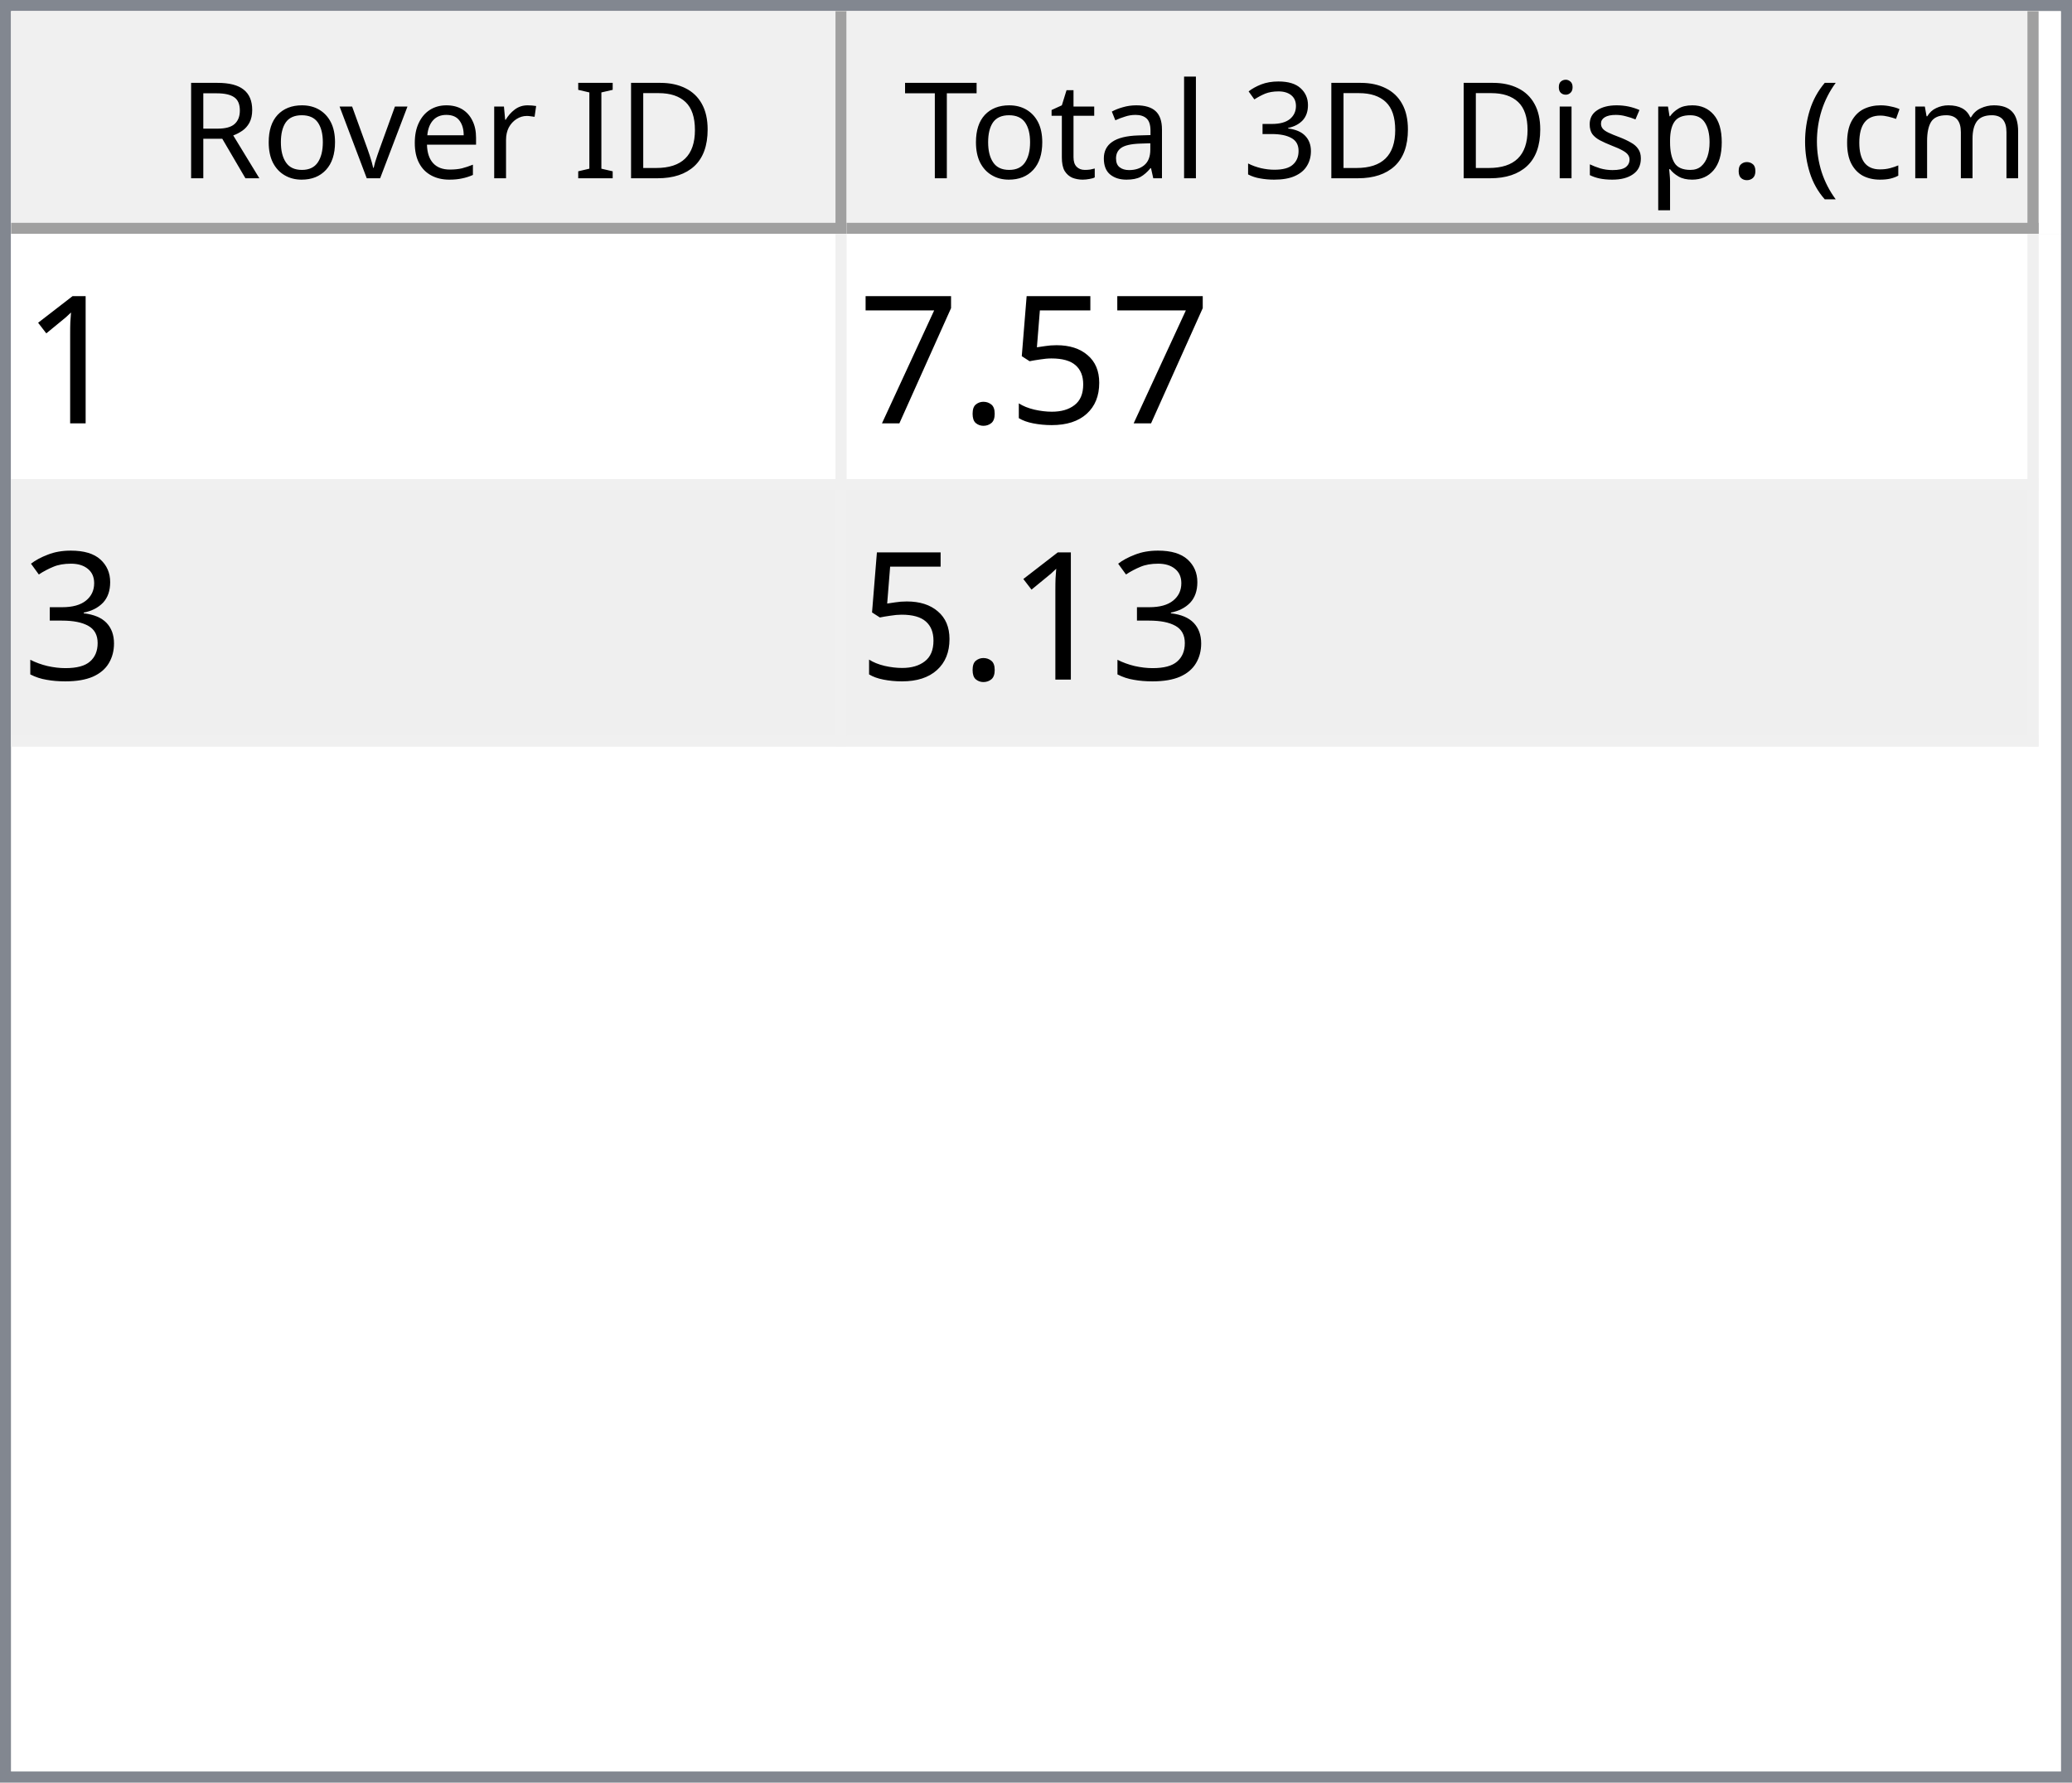
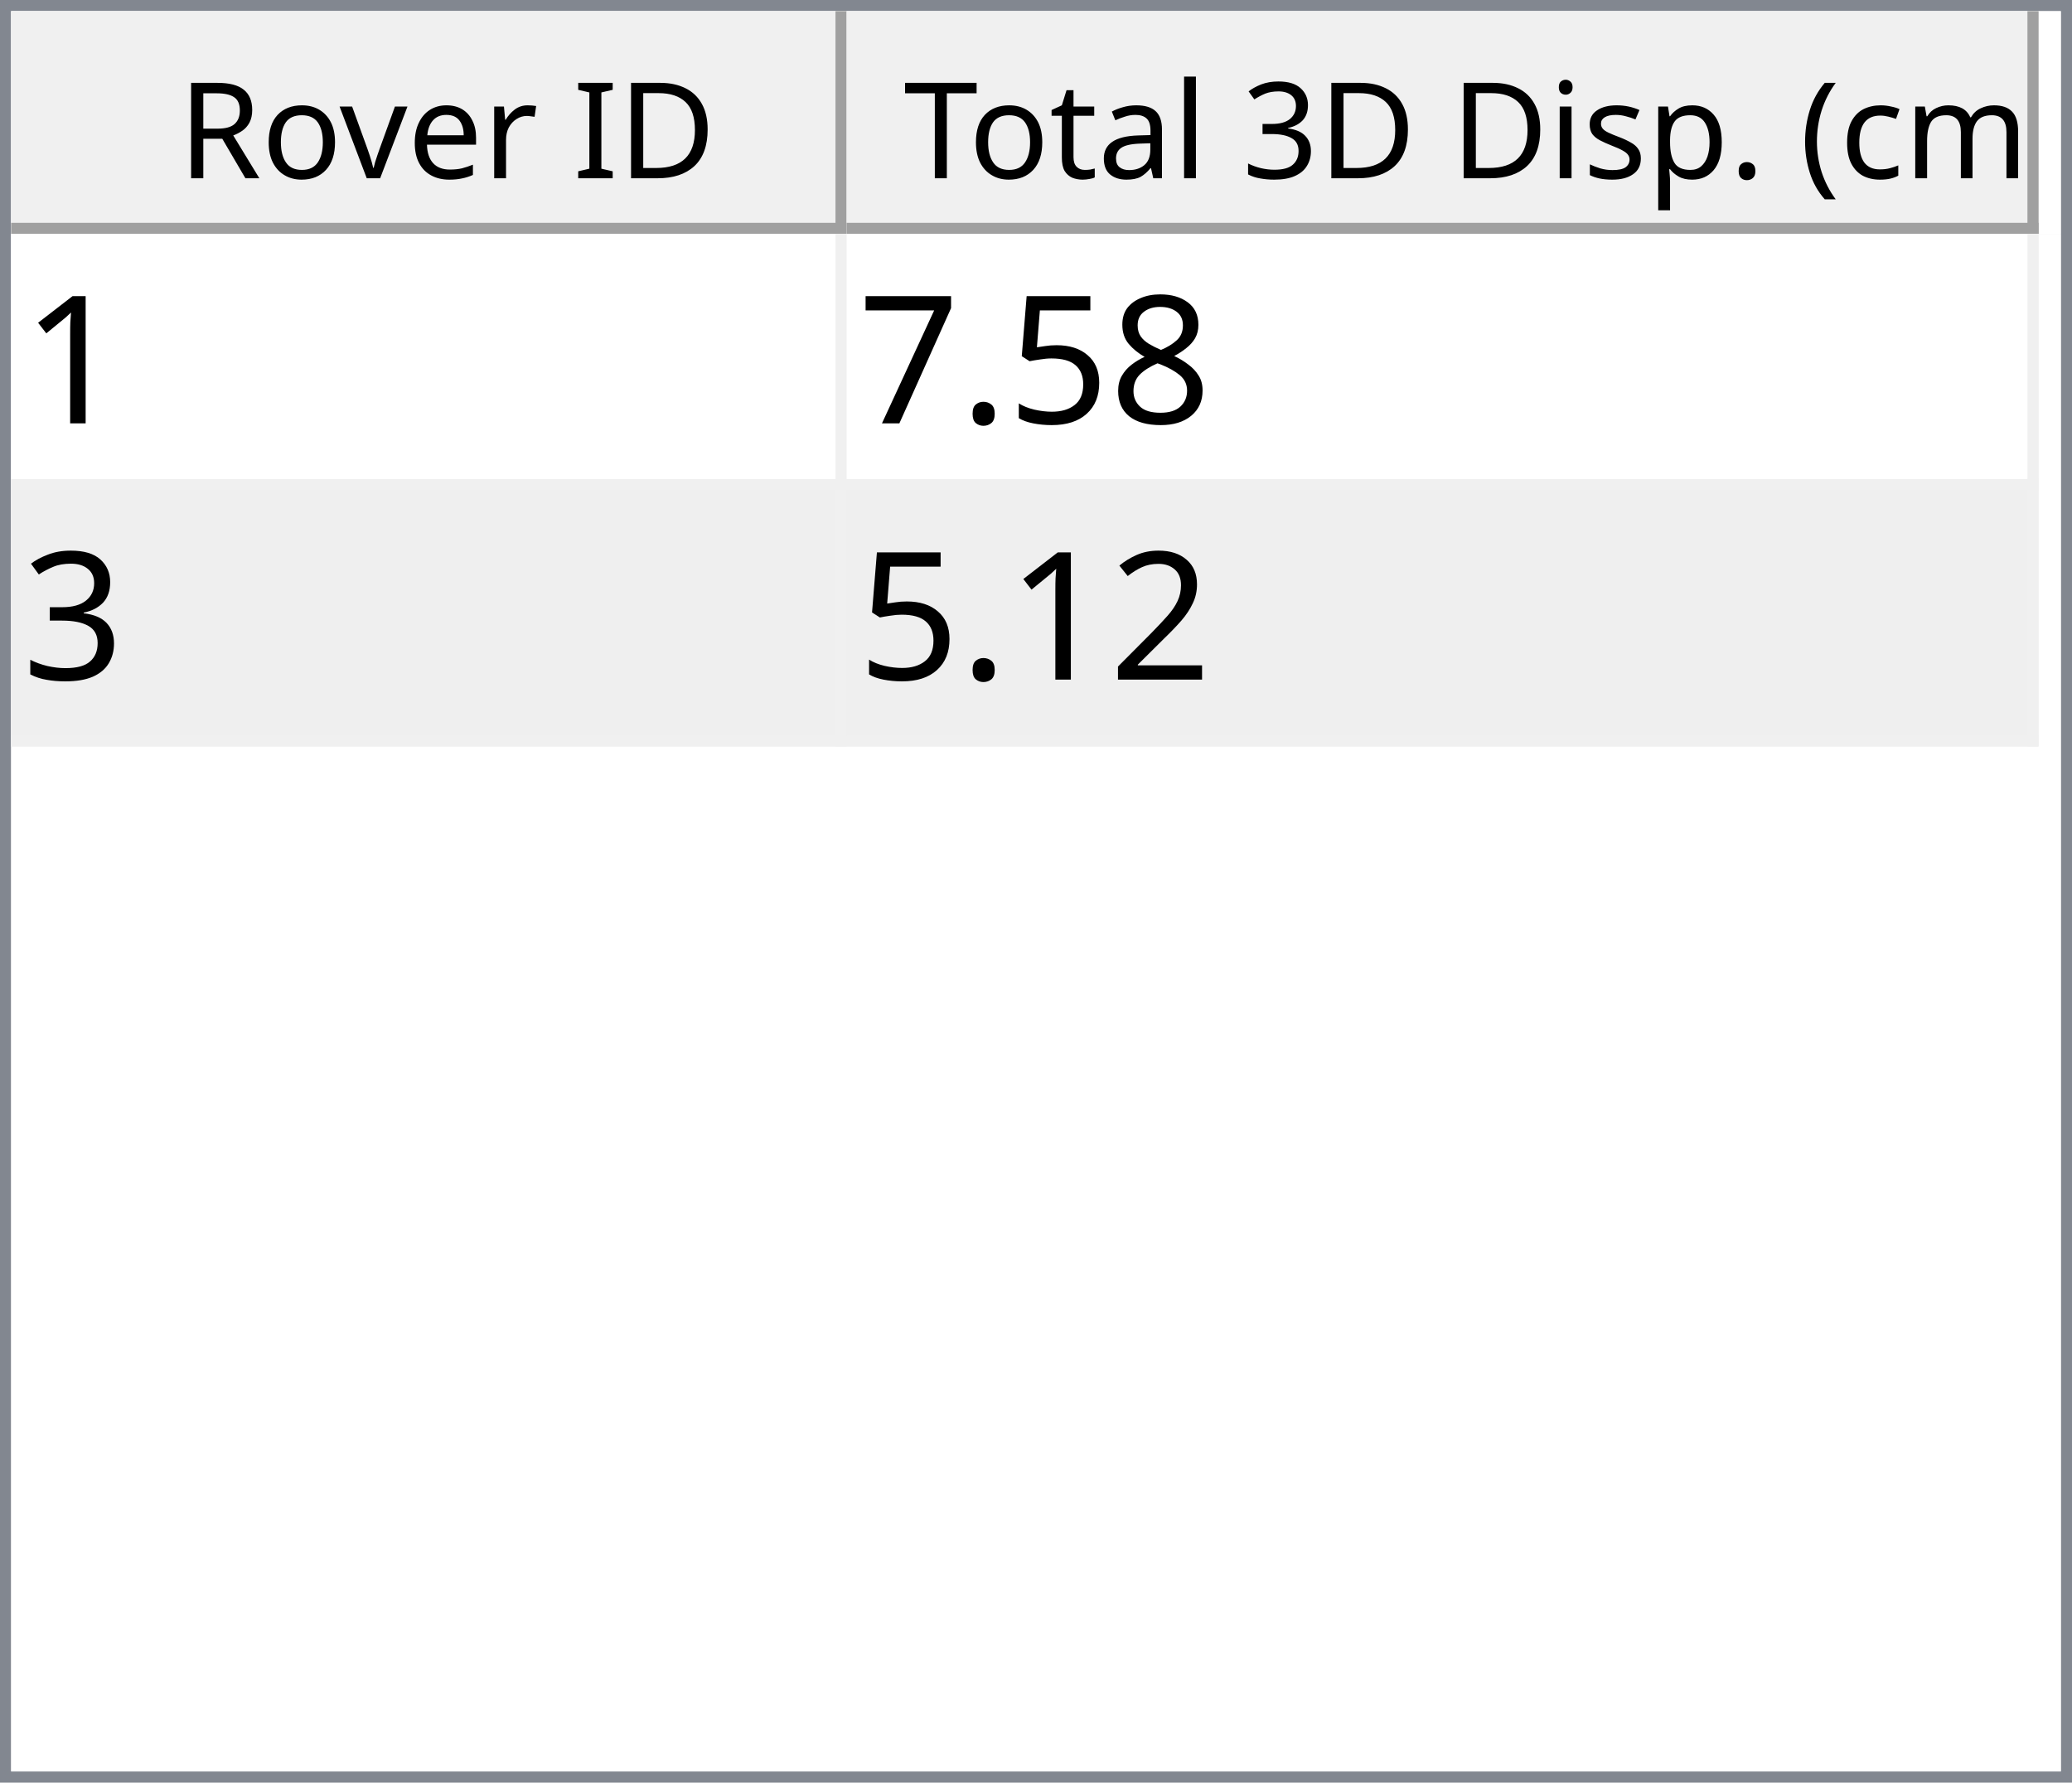
<svg xmlns="http://www.w3.org/2000/svg" style="fill-opacity:1; color-rendering:auto; color-interpolation:auto; text-rendering:auto; stroke:black; stroke-linecap:square; stroke-miterlimit:10; shape-rendering:auto; stroke-opacity:1; fill:black; stroke-dasharray:none; font-weight:normal; stroke-width:1; font-family:'Dialog'; font-style:normal; stroke-linejoin:miter; font-size:12px; stroke-dashoffset:0; image-rendering:auto;" width="186" height="160">
  <defs id="genericDefs" />
  <g>
    <defs id="defs1">
      <clipPath clipPathUnits="userSpaceOnUse" id="clipPath1">
        <path d="M0 0 L186 0 L186 160 L0 160 L0 0 Z" />
      </clipPath>
      <clipPath clipPathUnits="userSpaceOnUse" id="clipPath2">
        <path d="M0 0 L0 160 L186 160 L186 0 Z" />
      </clipPath>
      <clipPath clipPathUnits="userSpaceOnUse" id="clipPath3">
        <path d="M0 0 L0 20 L184 20 L184 0 Z" />
      </clipPath>
      <clipPath clipPathUnits="userSpaceOnUse" id="clipPath4">
        <path d="M0 0 L0 20 L75 20 L75 0 Z" />
      </clipPath>
      <clipPath clipPathUnits="userSpaceOnUse" id="clipPath5">
        <path d="M1 1 L1 19 L74 19 L74 1 Z" />
      </clipPath>
      <clipPath clipPathUnits="userSpaceOnUse" id="clipPath6">
        <path d="M0 0 L0 18 L73 18 L73 0 Z" />
      </clipPath>
      <clipPath clipPathUnits="userSpaceOnUse" id="clipPath7">
        <path d="M-0.5 -0.5 L-0.5 19.5 L74.5 19.5 L74.5 -0.5 Z" />
      </clipPath>
      <clipPath clipPathUnits="userSpaceOnUse" id="clipPath8">
        <path d="M0 0 L0 20 L107 20 L107 0 Z" />
      </clipPath>
      <clipPath clipPathUnits="userSpaceOnUse" id="clipPath9">
        <path d="M1 1 L1 19 L106 19 L106 1 Z" />
      </clipPath>
      <clipPath clipPathUnits="userSpaceOnUse" id="clipPath10">
        <path d="M0 0 L0 18 L105 18 L105 0 Z" />
      </clipPath>
      <clipPath clipPathUnits="userSpaceOnUse" id="clipPath11">
        <path d="M-0.5 -0.5 L-0.5 19.5 L106.5 19.5 L106.5 -0.5 Z" />
      </clipPath>
      <clipPath clipPathUnits="userSpaceOnUse" id="clipPath12">
        <path d="M0 0 L0 138 L184 138 L184 0 Z" />
      </clipPath>
      <clipPath clipPathUnits="userSpaceOnUse" id="clipPath13">
        <path d="M0 0 L0 46 L182 46 L182 0 Z" />
      </clipPath>
      <clipPath clipPathUnits="userSpaceOnUse" id="clipPath14">
        <path d="M-0.5 -0.5 L-0.5 45.5 L181.5 45.5 L181.5 -0.5 Z" />
      </clipPath>
      <clipPath clipPathUnits="userSpaceOnUse" id="clipPath15">
        <path d="M0 0 L0 22 L74 22 L74 0 Z" />
      </clipPath>
      <clipPath clipPathUnits="userSpaceOnUse" id="clipPath16">
        <path d="M0 0 L0 22 L106 22 L106 0 Z" />
      </clipPath>
      <font horiz-adv-x="64.551" id="font1">
        <font-face ascent="107.91" descent="25.098" units-per-em="100" style="font-style:normal; font-family:Segoe UI; font-weight:normal;" />
        <missing-glyph horiz-adv-x="64.551" d="M8.109 0 L8.109 68.266 L56.453 68.266 L56.453 0 L8.109 0 ZM15.328 7.234 L49.219 7.234 L49.219 61.031 L15.328 61.031 L15.328 7.234 Z" />
        <glyph unicode="D" horiz-adv-x="70.117" d="M9.188 0 L9.188 70.016 L28.516 70.016 Q65.531 70.016 65.531 35.891 Q65.531 19.672 55.25 9.836 Q44.969 0 27.734 0 L9.188 0 ZM17.391 62.594 L17.391 7.422 L27.828 7.422 Q41.609 7.422 49.273 14.797 Q56.938 22.172 56.938 35.688 Q56.938 62.594 28.328 62.594 L17.391 62.594 Z" />
        <glyph unicode="I" horiz-adv-x="26.611" d="M17.391 0 L9.188 0 L9.188 70.016 L17.391 70.016 L17.391 0 Z" />
        <glyph unicode=" " horiz-adv-x="27.393" d="" />
        <glyph unicode="r" horiz-adv-x="34.766" d="M34.188 41.891 Q32.078 43.5 28.125 43.5 Q23 43.5 19.555 38.672 Q16.109 33.844 16.109 25.484 L16.109 0 L8.109 0 L8.109 50 L16.109 50 L16.109 39.703 L16.312 39.703 Q18.016 44.969 21.531 47.922 Q25.047 50.875 29.391 50.875 Q32.516 50.875 34.188 50.203 L34.188 41.891 Z" />
        <glyph unicode="e" horiz-adv-x="52.295" d="M48.297 23 L12.984 23 Q13.188 14.656 17.484 10.109 Q21.781 5.562 29.297 5.562 Q37.75 5.562 44.828 11.141 L44.828 3.609 Q38.234 -1.172 27.391 -1.172 Q16.797 -1.172 10.742 5.641 Q4.688 12.453 4.688 24.812 Q4.688 36.469 11.305 43.82 Q17.922 51.172 27.734 51.172 Q37.547 51.172 42.922 44.828 Q48.297 38.484 48.297 27.203 L48.297 23 ZM40.094 29.781 Q40.047 36.719 36.75 40.578 Q33.453 44.438 27.594 44.438 Q21.922 44.438 17.969 40.383 Q14.016 36.328 13.094 29.781 L40.094 29.781 Z" />
        <glyph unicode="v" horiz-adv-x="47.9" d="M47.406 50 L27.484 0 L19.625 0 L0.688 50 L9.469 50 L22.172 13.672 Q23.578 9.672 23.922 6.688 L24.125 6.688 Q24.609 10.453 25.688 13.484 L38.969 50 L47.406 50 Z" />
        <glyph unicode="o" horiz-adv-x="58.594" d="M29 -1.172 Q17.922 -1.172 11.305 5.836 Q4.688 12.844 4.688 24.422 Q4.688 37.016 11.57 44.094 Q18.453 51.172 30.172 51.172 Q41.359 51.172 47.633 44.289 Q53.906 37.406 53.906 25.203 Q53.906 13.234 47.141 6.031 Q40.375 -1.172 29 -1.172 ZM29.594 44.438 Q21.875 44.438 17.383 39.188 Q12.891 33.938 12.891 24.703 Q12.891 15.828 17.43 10.695 Q21.969 5.562 29.594 5.562 Q37.359 5.562 41.531 10.594 Q45.703 15.625 45.703 24.906 Q45.703 34.281 41.531 39.359 Q37.359 44.438 29.594 44.438 Z" />
        <glyph unicode="R" horiz-adv-x="59.814" d="M59.375 0 L49.609 0 L37.891 19.625 Q36.281 22.359 34.766 24.289 Q33.25 26.219 31.664 27.438 Q30.078 28.656 28.25 29.219 Q26.422 29.781 24.125 29.781 L17.391 29.781 L17.391 0 L9.188 0 L9.188 70.016 L30.078 70.016 Q34.672 70.016 38.555 68.867 Q42.438 67.719 45.289 65.375 Q48.141 63.031 49.758 59.547 Q51.375 56.062 51.375 51.375 Q51.375 47.703 50.273 44.656 Q49.172 41.609 47.148 39.211 Q45.125 36.812 42.266 35.133 Q39.406 33.453 35.844 32.516 L35.844 32.328 Q37.594 31.547 38.891 30.547 Q40.188 29.547 41.359 28.18 Q42.531 26.812 43.68 25.078 Q44.828 23.344 46.234 21.047 L59.375 0 ZM17.391 62.594 L17.391 37.203 L28.516 37.203 Q31.594 37.203 34.203 38.133 Q36.812 39.062 38.719 40.797 Q40.625 42.531 41.703 45.047 Q42.781 47.562 42.781 50.688 Q42.781 56.297 39.141 59.445 Q35.5 62.594 28.609 62.594 L17.391 62.594 Z" />
        <glyph unicode=")" horiz-adv-x="30.176" d="M8.297 -15.922 L1.172 -15.922 Q16.406 2.344 16.406 26.812 Q16.406 51.469 1.078 70.016 L8.297 70.016 Q23.531 52.156 23.531 26.703 Q23.531 1.375 8.297 -15.922 Z" />
        <glyph unicode="m" horiz-adv-x="86.133" d="M79.109 0 L71.094 0 L71.094 28.719 Q71.094 37.016 68.531 40.727 Q65.969 44.438 59.906 44.438 Q54.781 44.438 51.195 39.75 Q47.609 35.062 47.609 28.516 L47.609 0 L39.594 0 L39.594 29.688 Q39.594 44.438 28.219 44.438 Q22.953 44.438 19.531 40.016 Q16.109 35.594 16.109 28.516 L16.109 0 L8.109 0 L8.109 50 L16.109 50 L16.109 42.094 L16.312 42.094 Q21.625 51.172 31.844 51.172 Q36.969 51.172 40.773 48.312 Q44.578 45.453 46 40.828 Q51.562 51.172 62.594 51.172 Q79.109 51.172 79.109 30.812 L79.109 0 Z" />
        <glyph unicode="c" horiz-adv-x="46.191" d="M42.188 2.297 Q36.422 -1.172 28.516 -1.172 Q17.828 -1.172 11.258 5.789 Q4.688 12.75 4.688 23.828 Q4.688 36.188 11.766 43.68 Q18.844 51.172 30.672 51.172 Q37.25 51.172 42.281 48.734 L42.281 40.531 Q36.719 44.438 30.375 44.438 Q22.703 44.438 17.797 38.945 Q12.891 33.453 12.891 24.516 Q12.891 15.719 17.508 10.641 Q22.125 5.562 29.891 5.562 Q36.422 5.562 42.188 9.906 L42.188 2.297 Z" />
        <glyph unicode="(" horiz-adv-x="30.176" d="M29.109 -15.922 L21.969 -15.922 Q6.844 1.375 6.844 26.703 Q6.844 52.156 21.969 70.016 L29.203 70.016 Q13.875 51.469 13.875 26.812 Q13.875 2.344 29.109 -15.922 Z" />
        <glyph unicode="." horiz-adv-x="21.68" d="M10.891 -1.078 Q8.641 -1.078 7.055 0.539 Q5.469 2.156 5.469 4.391 Q5.469 6.641 7.055 8.273 Q8.641 9.906 10.891 9.906 Q13.188 9.906 14.797 8.273 Q16.406 6.641 16.406 4.391 Q16.406 2.156 14.797 0.539 Q13.188 -1.078 10.891 -1.078 Z" />
        <glyph unicode="p" horiz-adv-x="58.789" d="M16.312 7.234 L16.109 7.234 L16.109 -23 L8.109 -23 L8.109 50 L16.109 50 L16.109 41.219 L16.312 41.219 Q22.219 51.172 33.594 51.172 Q43.266 51.172 48.688 44.461 Q54.109 37.75 54.109 26.469 Q54.109 13.922 48 6.375 Q41.891 -1.172 31.297 -1.172 Q21.578 -1.172 16.312 7.234 ZM16.109 27.391 L16.109 20.406 Q16.109 14.203 20.141 9.883 Q24.172 5.562 30.375 5.562 Q37.641 5.562 41.773 11.133 Q45.906 16.703 45.906 26.609 Q45.906 34.969 42.047 39.703 Q38.188 44.438 31.594 44.438 Q24.609 44.438 20.359 39.578 Q16.109 34.719 16.109 27.391 Z" />
        <glyph unicode="s" horiz-adv-x="42.432" d="M5.078 1.812 L5.078 10.406 Q11.625 5.562 19.484 5.562 Q30.031 5.562 30.031 12.594 Q30.031 14.594 29.125 15.992 Q28.219 17.391 26.68 18.461 Q25.141 19.531 23.07 20.383 Q21 21.234 18.609 22.172 Q15.281 23.484 12.766 24.828 Q10.25 26.172 8.57 27.859 Q6.891 29.547 6.031 31.695 Q5.172 33.844 5.172 36.719 Q5.172 40.234 6.789 42.945 Q8.406 45.656 11.086 47.484 Q13.766 49.312 17.211 50.242 Q20.656 51.172 24.312 51.172 Q30.812 51.172 35.938 48.922 L35.938 40.828 Q30.422 44.438 23.25 44.438 Q21 44.438 19.195 43.922 Q17.391 43.406 16.094 42.477 Q14.797 41.547 14.086 40.258 Q13.375 38.969 13.375 37.406 Q13.375 35.453 14.086 34.133 Q14.797 32.812 16.164 31.789 Q17.531 30.766 19.484 29.938 Q21.438 29.109 23.922 28.125 Q27.25 26.859 29.883 25.516 Q32.516 24.172 34.375 22.484 Q36.234 20.797 37.234 18.602 Q38.234 16.406 38.234 13.375 Q38.234 9.672 36.602 6.938 Q34.969 4.203 32.234 2.398 Q29.5 0.594 25.93 -0.289 Q22.359 -1.172 18.453 -1.172 Q10.75 -1.172 5.078 1.812 Z" />
        <glyph unicode="i" horiz-adv-x="24.219" d="M12.203 62.703 Q10.062 62.703 8.547 64.164 Q7.031 65.625 7.031 67.875 Q7.031 70.125 8.547 71.609 Q10.062 73.094 12.203 73.094 Q14.406 73.094 15.945 71.609 Q17.484 70.125 17.484 67.875 Q17.484 65.719 15.945 64.211 Q14.406 62.703 12.203 62.703 ZM16.109 0 L8.109 0 L8.109 50 L16.109 50 L16.109 0 Z" />
        <glyph unicode="3" horiz-adv-x="53.906" d="M46.531 19.828 Q46.531 15.094 44.75 11.211 Q42.969 7.328 39.719 4.57 Q36.469 1.812 31.93 0.297 Q27.391 -1.219 21.922 -1.219 Q11.922 -1.219 6 2.594 L6 11.188 Q13.094 5.609 22.219 5.609 Q25.875 5.609 28.828 6.539 Q31.781 7.469 33.906 9.227 Q36.031 10.984 37.18 13.477 Q38.328 15.969 38.328 19.094 Q38.328 32.812 18.797 32.812 L12.984 32.812 L12.984 39.594 L18.5 39.594 Q35.797 39.594 35.797 52.484 Q35.797 64.406 22.609 64.406 Q15.188 64.406 8.688 59.422 L8.688 67.188 Q15.375 71.188 24.609 71.188 Q29 71.188 32.57 69.969 Q36.141 68.75 38.68 66.555 Q41.219 64.359 42.609 61.281 Q44 58.203 44 54.5 Q44 40.672 30.031 36.719 L30.031 36.531 Q33.594 36.141 36.625 34.797 Q39.656 33.453 41.852 31.305 Q44.047 29.156 45.289 26.25 Q46.531 23.344 46.531 19.828 Z" />
        <glyph unicode="l" horiz-adv-x="24.219" d="M16.109 0 L8.109 0 L8.109 74.031 L16.109 74.031 L16.109 0 Z" />
        <glyph unicode="a" horiz-adv-x="50.879" d="M43.891 0 L35.891 0 L35.891 7.812 L35.688 7.812 Q30.469 -1.172 20.312 -1.172 Q12.844 -1.172 8.617 2.781 Q4.391 6.734 4.391 13.281 Q4.391 27.297 20.906 29.594 L35.891 31.688 Q35.891 44.438 25.594 44.438 Q16.547 44.438 9.281 38.281 L9.281 46.484 Q16.656 51.172 26.266 51.172 Q43.891 51.172 43.891 32.516 L43.891 0 ZM35.891 25.297 L23.828 23.641 Q18.266 22.859 15.43 20.875 Q12.594 18.891 12.594 13.875 Q12.594 10.203 15.211 7.883 Q17.828 5.562 22.172 5.562 Q28.125 5.562 32.008 9.742 Q35.891 13.922 35.891 20.312 L35.891 25.297 Z" />
        <glyph unicode="t" horiz-adv-x="33.887" d="M31.297 0.484 Q28.469 -1.078 23.828 -1.078 Q10.688 -1.078 10.688 13.578 L10.688 43.172 L2.094 43.172 L2.094 50 L10.688 50 L10.688 62.203 L18.703 64.797 L18.703 50 L31.297 50 L31.297 43.172 L18.703 43.172 L18.703 14.984 Q18.703 9.969 20.414 7.82 Q22.125 5.672 26.078 5.672 Q29.109 5.672 31.297 7.328 L31.297 0.484 Z" />
        <glyph unicode="T" horiz-adv-x="52.393" d="M50.594 62.594 L30.375 62.594 L30.375 0 L22.172 0 L22.172 62.594 L2 62.594 L2 70.016 L50.594 70.016 L50.594 62.594 Z" />
      </font>
      <font horiz-adv-x="75.0" id="font2">
        <font-face ascent="100.537" descent="21.973" units-per-em="100" style="font-style:normal; font-family:sans-serif; font-weight:normal;" />
        <missing-glyph horiz-adv-x="75.0" d="M12.5 0 L12.5 62.5 L62.5 62.5 L62.5 0 L12.5 0 ZM14.062 1.562 L60.938 1.562 L60.938 60.938 L14.062 60.938 L14.062 1.562 Z" />
        <glyph unicode="1" horiz-adv-x="55.615" d="M37.25 0 L28.469 0 L28.469 56 Q25.297 52.984 20.141 49.953 Q14.984 46.922 10.891 45.406 L10.891 53.906 Q18.266 57.375 23.781 62.305 Q29.297 67.234 31.594 71.875 L37.25 71.875 L37.25 0 Z" />
+         <glyph unicode="8" horiz-adv-x="55.615" d="M17.672 38.812 Q12.203 40.828 9.57 44.539 Q6.938 48.25 6.938 53.422 Q6.938 61.234 12.555 66.555 Q18.172 71.875 27.484 71.875 Q36.859 71.875 42.578 66.43 Q48.297 60.984 48.297 53.172 Q48.297 48.188 45.68 44.508 Q43.062 40.828 37.75 38.812 Q44.344 36.672 47.781 31.883 Q51.219 27.094 51.219 20.453 Q51.219 11.281 44.727 5.031 Q38.234 -1.219 27.641 -1.219 Q17.047 -1.219 10.547 5.055 Q4.047 11.328 4.047 20.703 Q4.047 27.688 7.594 32.398 Q11.141 37.109 17.672 38.812 ZM15.922 53.719 Q15.922 48.641 19.195 45.414 Q22.469 42.188 27.688 42.188 Q32.766 42.188 36.016 45.383 Q39.266 48.578 39.266 53.219 Q39.266 58.062 35.914 61.359 Q32.562 64.656 27.594 64.656 Q22.562 64.656 19.242 61.43 Q15.922 58.203 15.922 53.719 ZM13.094 20.656 Q13.094 16.891 14.875 13.375 Q16.656 9.859 20.172 7.93 Q23.688 6 27.734 6 Q34.031 6 38.133 10.055 Q42.234 14.109 42.234 20.359 Q42.234 26.703 38.016 30.859 Q33.797 35.016 27.438 35.016 Q21.234 35.016 17.164 30.914 Q13.094 26.812 13.094 20.656 Z" />
        <glyph unicode="5" horiz-adv-x="55.615" d="M4.156 18.75 L13.375 19.531 Q14.406 12.797 18.141 9.398 Q21.875 6 27.156 6 Q33.5 6 37.891 10.789 Q42.281 15.578 42.281 23.484 Q42.281 31 38.062 35.352 Q33.844 39.703 27 39.703 Q22.75 39.703 19.336 37.773 Q15.922 35.844 13.969 32.766 L5.719 33.844 L12.641 70.609 L48.25 70.609 L48.25 62.203 L19.672 62.203 L15.828 42.969 Q22.266 47.469 29.344 47.469 Q38.719 47.469 45.164 40.969 Q51.609 34.469 51.609 24.266 Q51.609 14.547 45.953 7.469 Q39.062 -1.219 27.156 -1.219 Q17.391 -1.219 11.211 4.25 Q5.031 9.719 4.156 18.75 Z" />
        <glyph unicode="." horiz-adv-x="27.783" d="M9.078 0 L9.078 10.016 L19.094 10.016 L19.094 0 L9.078 0 Z" />
        <glyph unicode="7" horiz-adv-x="55.615" d="M4.734 62.203 L4.734 70.656 L51.078 70.656 L51.078 63.812 Q44.234 56.547 37.523 44.484 Q30.812 32.422 27.156 19.672 Q24.516 10.688 23.781 0 L14.75 0 Q14.891 8.453 18.062 20.414 Q21.234 32.375 27.172 43.484 Q33.109 54.594 39.797 62.203 L4.734 62.203 Z" />
        <glyph unicode="3" horiz-adv-x="55.615" d="M4.203 18.891 L12.984 20.062 Q14.5 12.594 18.141 9.297 Q21.781 6 27 6 Q33.203 6 37.477 10.297 Q41.75 14.594 41.75 20.953 Q41.75 27 37.797 30.93 Q33.844 34.859 27.734 34.859 Q25.25 34.859 21.531 33.891 L22.516 41.609 Q23.391 41.5 23.922 41.5 Q29.547 41.5 34.039 44.43 Q38.531 47.359 38.531 53.469 Q38.531 58.297 35.258 61.477 Q31.984 64.656 26.812 64.656 Q21.688 64.656 18.266 61.43 Q14.844 58.203 13.875 51.766 L5.078 53.328 Q6.688 62.156 12.398 67.016 Q18.109 71.875 26.609 71.875 Q32.469 71.875 37.398 69.359 Q42.328 66.844 44.945 62.5 Q47.562 58.156 47.562 53.266 Q47.562 48.641 45.07 44.828 Q42.578 41.016 37.703 38.766 Q44.047 37.312 47.562 32.695 Q51.078 28.078 51.078 21.141 Q51.078 11.766 44.242 5.25 Q37.406 -1.266 26.953 -1.266 Q17.531 -1.266 11.305 4.352 Q5.078 9.969 4.203 18.891 Z" />
+         <glyph unicode="2" horiz-adv-x="55.615" d="M50.344 8.453 L50.344 0 L3.031 0 Q2.938 3.172 4.047 6.109 Q5.859 10.938 9.836 15.625 Q13.812 20.312 21.344 26.469 Q33.016 36.031 37.117 41.625 Q41.219 47.219 41.219 52.203 Q41.219 57.422 37.477 61.008 Q33.734 64.594 27.734 64.594 Q21.391 64.594 17.578 60.789 Q13.766 56.984 13.719 50.25 L4.688 51.172 Q5.609 61.281 11.664 66.578 Q17.719 71.875 27.938 71.875 Q38.234 71.875 44.242 66.164 Q50.25 60.453 50.25 52 Q50.25 47.703 48.492 43.555 Q46.734 39.406 42.656 34.812 Q38.578 30.219 29.109 22.219 Q21.188 15.578 18.945 13.211 Q16.703 10.844 15.234 8.453 L50.344 8.453 Z" />
      </font>
    </defs>
    <g style="fill:white; stroke:white;">
      <rect x="0" y="0" width="186" style="clip-path:url(#clipPath1); stroke:none;" height="160" />
    </g>
    <g style="fill:white; text-rendering:optimizeSpeed; color-rendering:optimizeSpeed; image-rendering:optimizeSpeed; shape-rendering:crispEdges; stroke:white; color-interpolation:sRGB;">
      <rect x="0" width="186" height="160" y="0" style="stroke:none;" />
      <path style="stroke:none;" d="M0 160 L186 160 L186 0 L0 0 Z" />
    </g>
    <g style="fill:rgb(240,240,240); font-family:'Segoe UI'; stroke:rgb(240,240,240);">
      <rect x="0" y="0" width="186" style="clip-path:url(#clipPath2); stroke:none;" height="160" />
    </g>
    <g style="fill:rgb(130,135,144); font-family:'Segoe UI'; stroke:rgb(130,135,144);">
      <path d="M0 0 L186 0 L186 160 L0 160 L0 0 ZM1 1 L185 1 L185 159 L1 159 L1 1 Z" style="fill-rule:evenodd; clip-path:url(#clipPath2); stroke:none;" />
    </g>
    <g style="fill:white; font-family:'Segoe UI'; stroke:white;" transform="translate(1,1)">
      <rect x="0" y="0" width="184" style="clip-path:url(#clipPath3); stroke:none;" height="20" />
    </g>
    <g style="fill:rgb(240,240,240); font-family:'Segoe UI'; stroke:rgb(240,240,240);" transform="translate(1,1)">
      <rect x="0" y="0" width="75" style="clip-path:url(#clipPath4); stroke:none;" height="20" />
    </g>
    <g style="font-family:'Segoe UI';" transform="translate(2,2)">
      <text x="14" xml:space="preserve" y="14" style="clip-path:url(#clipPath6); stroke:none;">Rover ID</text>
    </g>
    <g style="fill:rgb(160,160,160); font-family:'Segoe UI'; stroke:rgb(160,160,160); stroke-linejoin:bevel;" transform="translate(1.5,1.5)">
      <line x1="74" x2="74" y1="0" style="fill:none; clip-path:url(#clipPath7);" y2="19" />
    </g>
    <g style="fill:rgb(160,160,160); font-family:'Segoe UI'; stroke:rgb(160,160,160); stroke-linejoin:bevel;" transform="matrix(1,0,0,1,1,1) translate(0.5,0.5)">
      <line x1="0" x2="74" y1="19" style="fill:none; clip-path:url(#clipPath7);" y2="19" />
    </g>
    <g style="fill:rgb(240,240,240); font-family:'Segoe UI'; stroke:rgb(240,240,240);" transform="translate(76,1)">
      <rect x="0" y="0" width="107" style="clip-path:url(#clipPath8); stroke:none;" height="20" />
    </g>
    <g style="font-family:'Segoe UI';" transform="translate(77,2)">
      <text x="1" xml:space="preserve" y="14" style="clip-path:url(#clipPath10); stroke:none;"> Total 3D Disp. (cm)</text>
    </g>
    <g style="fill:rgb(160,160,160); font-family:'Segoe UI'; stroke:rgb(160,160,160); stroke-linejoin:bevel;" transform="translate(76.5,1.5)">
      <line x1="106" x2="106" y1="0" style="fill:none; clip-path:url(#clipPath11);" y2="19" />
    </g>
    <g style="fill:rgb(160,160,160); font-family:'Segoe UI'; stroke:rgb(160,160,160); stroke-linejoin:bevel;" transform="matrix(1,0,0,1,76,1) translate(0.5,0.5)">
      <line x1="0" x2="106" y1="19" style="fill:none; clip-path:url(#clipPath11);" y2="19" />
    </g>
    <g style="fill:white; font-family:'Segoe UI'; stroke:white;" transform="translate(1,21)">
      <rect x="0" y="0" width="184" style="clip-path:url(#clipPath12); stroke:none;" height="138" />
    </g>
    <g style="fill:rgb(240,240,240); font-size:16px; font-family:sans-serif; stroke:rgb(240,240,240);" transform="translate(1,21)">
      <rect x="0" y="0" width="182" style="clip-path:url(#clipPath13); stroke:none;" height="46" />
      <line transform="translate(0.5,0.5)" x1="0" x2="181" y1="22" style="clip-path:url(#clipPath14); fill:none; stroke-linejoin:bevel;" y2="22" />
    </g>
    <g transform="matrix(1,0,0,1,1,21) translate(0.5,0.5)" style="fill:rgb(240,240,240); font-size:16px; font-family:sans-serif; stroke:rgb(240,240,240); stroke-linejoin:bevel;">
      <line x1="0" x2="181" y1="45" style="fill:none; clip-path:url(#clipPath14);" y2="45" />
    </g>
    <g transform="matrix(1,0,0,1,1,21) translate(0.5,0.5)" style="fill:rgb(240,240,240); font-size:16px; font-family:sans-serif; stroke:rgb(240,240,240); stroke-linejoin:bevel;">
      <line x1="74" x2="74" y1="0" style="fill:none; clip-path:url(#clipPath14);" y2="45" />
    </g>
    <g transform="matrix(1,0,0,1,1,21) translate(0.5,0.5)" style="fill:rgb(240,240,240); font-size:16px; font-family:sans-serif; stroke:rgb(240,240,240); stroke-linejoin:bevel;">
      <line x1="181" x2="181" y1="0" style="fill:none; clip-path:url(#clipPath14);" y2="45" />
    </g>
    <g style="fill:white; font-size:16px; font-family:sans-serif; stroke:white;" transform="matrix(1,0,0,1,1,21)">
      <rect x="0" y="0" width="74" style="clip-path:url(#clipPath15); stroke:none;" height="22" />
      <text x="1" y="17" style="fill:black; clip-path:url(#clipPath15); stroke:none;" xml:space="preserve">1</text>
    </g>
    <g style="fill:white; font-size:16px; font-family:sans-serif; stroke:white;" transform="matrix(1,0,0,1,1,21) translate(75,0)">
      <rect x="0" y="0" width="106" style="clip-path:url(#clipPath16); stroke:none;" height="22" />
-       <text x="1" y="17" style="fill:black; clip-path:url(#clipPath16); stroke:none;" xml:space="preserve">7.57</text>
+       <text x="1" y="17" style="fill:black; clip-path:url(#clipPath16); stroke:none;" xml:space="preserve">7.58</text>
    </g>
    <g style="fill:rgb(239,239,239); font-size:16px; font-family:sans-serif; stroke:rgb(239,239,239);" transform="matrix(1,0,0,1,1,21) translate(0,23)">
      <rect x="0" y="0" width="74" style="clip-path:url(#clipPath15); stroke:none;" height="22" />
      <text x="1" y="17" style="fill:black; clip-path:url(#clipPath15); stroke:none;" xml:space="preserve">3</text>
    </g>
    <g style="fill:rgb(239,239,239); font-size:16px; font-family:sans-serif; stroke:rgb(239,239,239);" transform="matrix(1,0,0,1,1,21) translate(75,23)">
      <rect x="0" y="0" width="106" style="clip-path:url(#clipPath16); stroke:none;" height="22" />
-       <text x="1" y="17" style="fill:black; clip-path:url(#clipPath16); stroke:none;" xml:space="preserve">5.13</text>
+       <text x="1" y="17" style="fill:black; clip-path:url(#clipPath16); stroke:none;" xml:space="preserve">5.12</text>
    </g>
  </g>
</svg>
